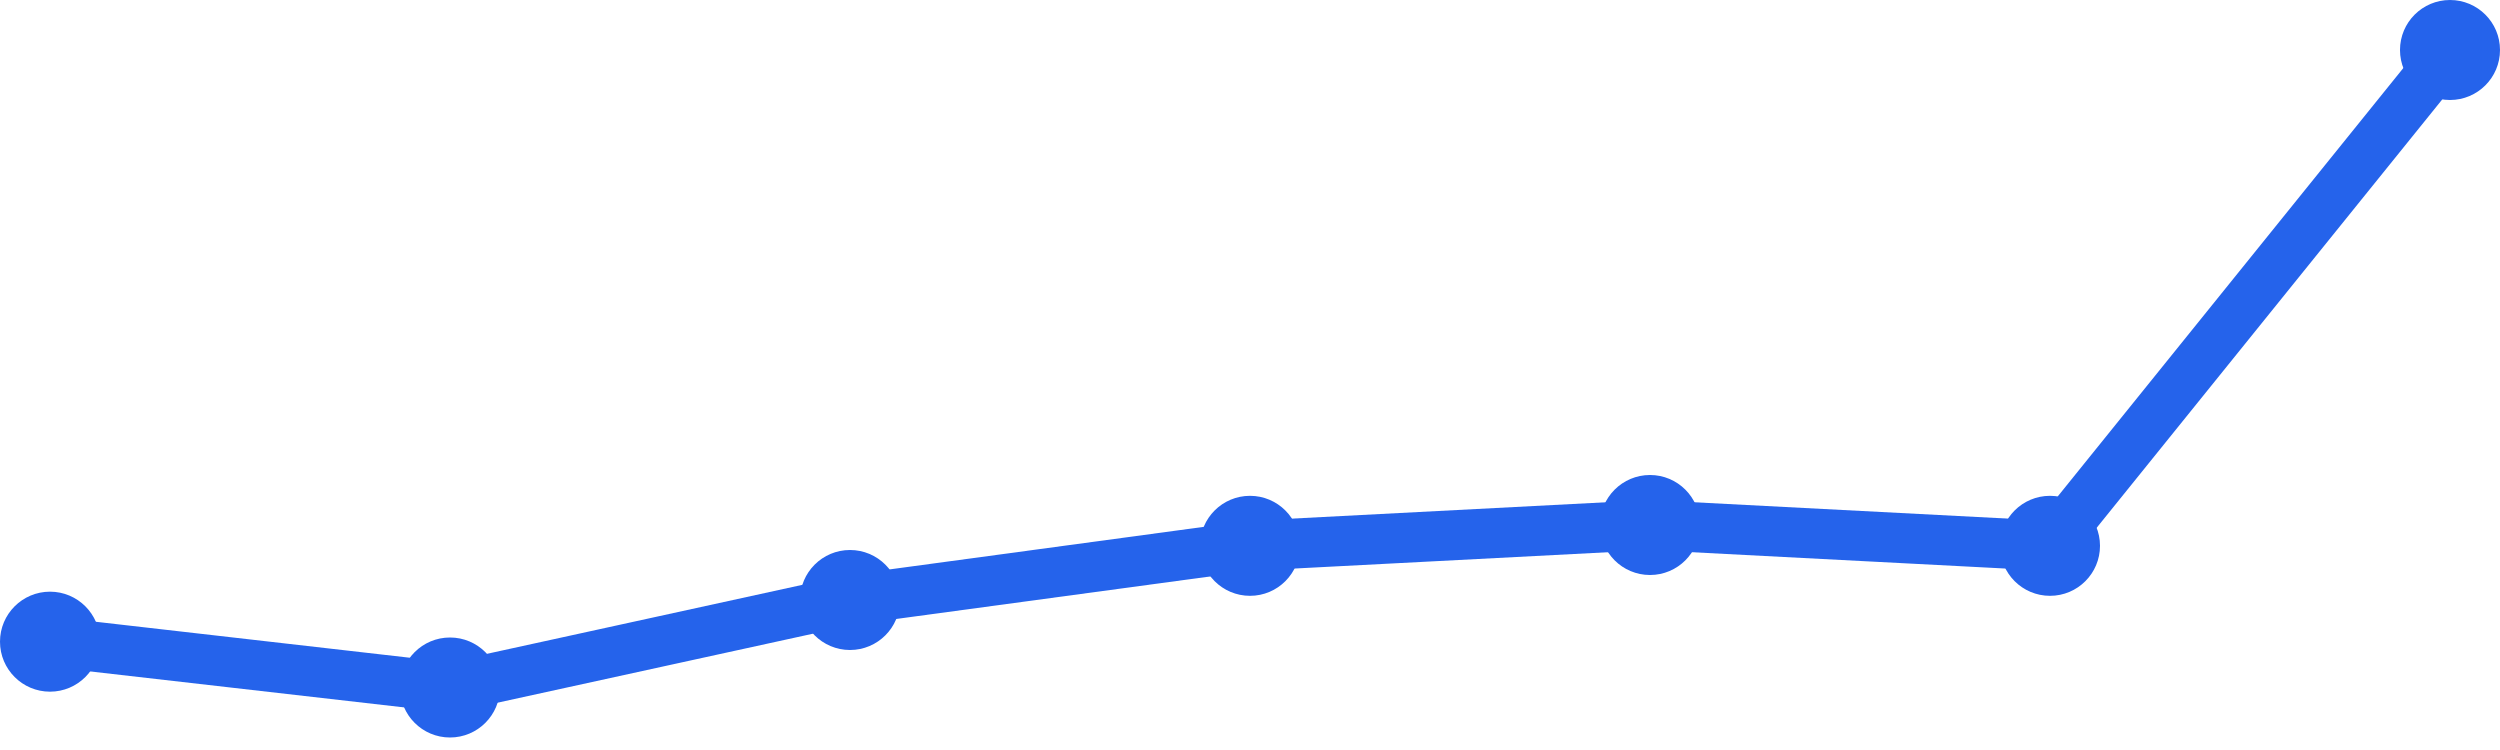
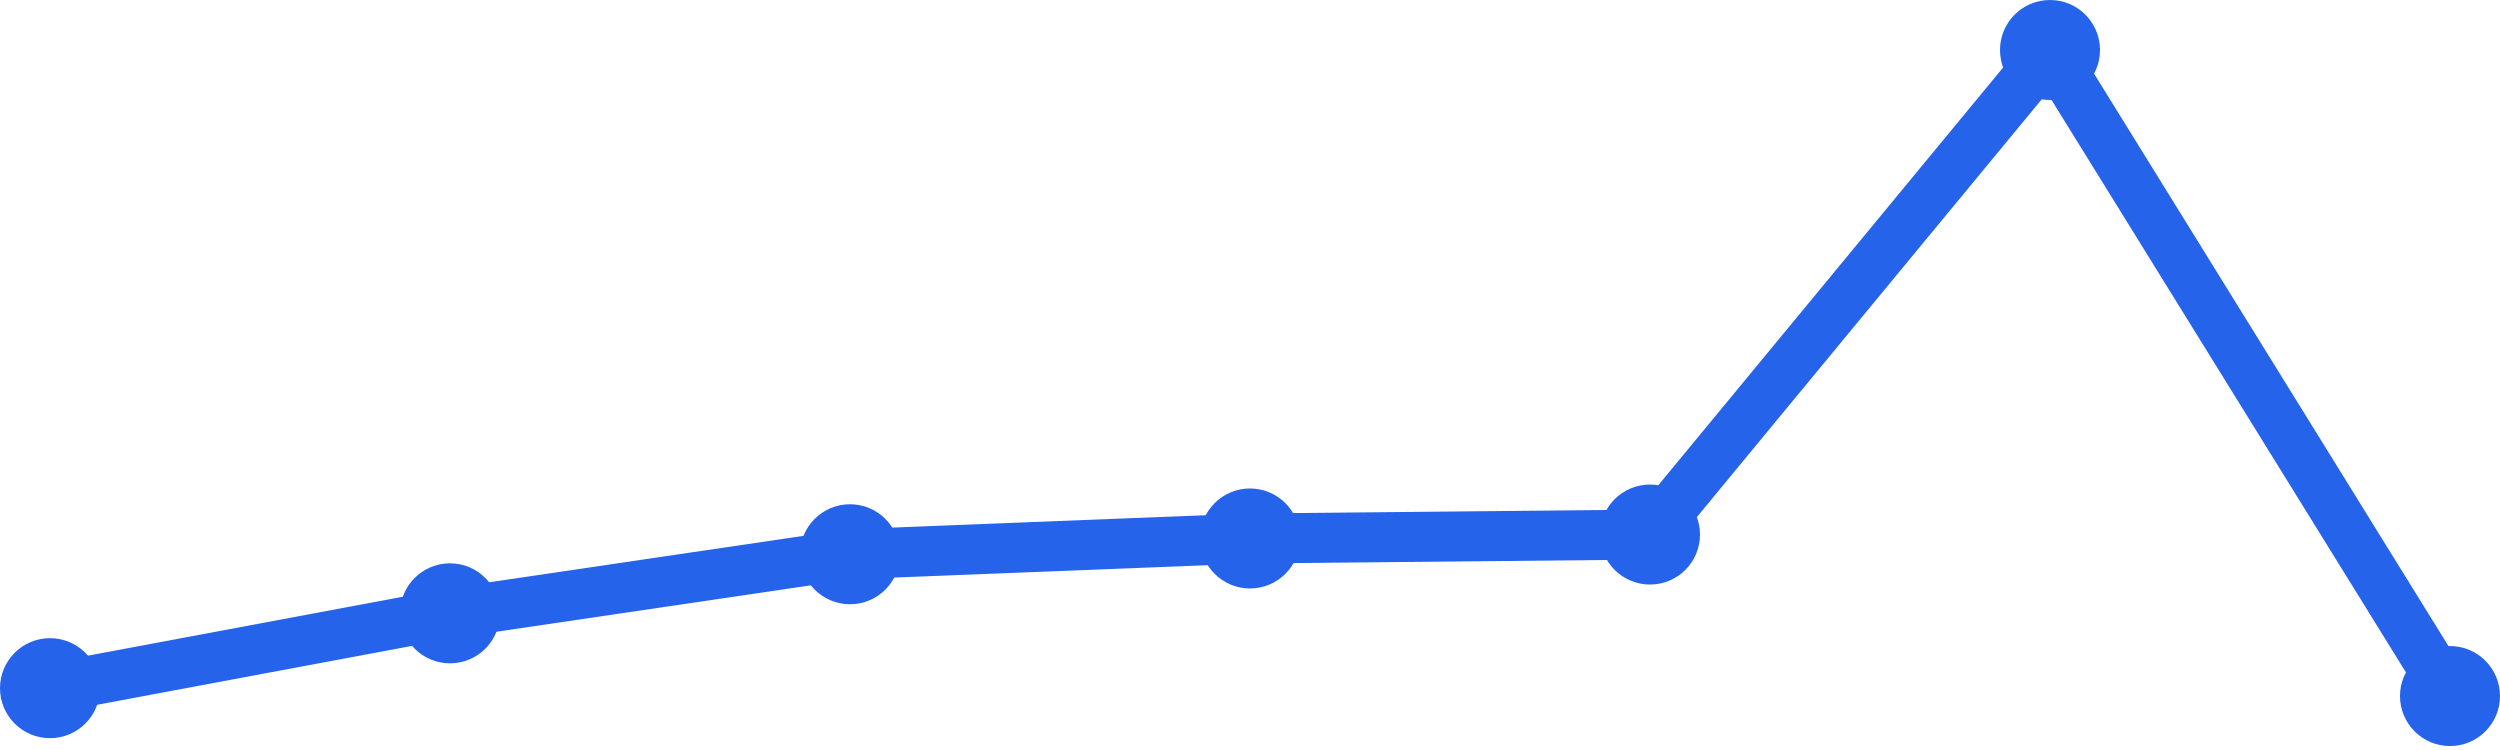
<svg xmlns="http://www.w3.org/2000/svg" width="100" height="30" viewBox="0 0 100 30">
-   <path d="M 2,25.667 L 18,27.5 L 34,24 L 50,21.833 L 66,21 L 82,21.833 L 98,2" fill="none" stroke="#2563eb" stroke-width="2" stroke-linecap="round" stroke-linejoin="round" />
-   <circle cx="2" cy="25.667" r="2" fill="#2563eb" />
-   <circle cx="18" cy="27.5" r="2" fill="#2563eb" />
-   <circle cx="34" cy="24" r="2" fill="#2563eb" />
-   <circle cx="50" cy="21.833" r="2" fill="#2563eb" />
-   <circle cx="66" cy="21" r="2" fill="#2563eb" />
-   <circle cx="82" cy="21.833" r="2" fill="#2563eb" />
-   <circle cx="98" cy="2" r="2" fill="#2563eb" />
+   <path d="M 2,27.527 L 18,24.533 L 34,22.17 L 50,21.539 L 66,21.382 L 82,2 L 98,27.842" fill="none" stroke="#2563eb" stroke-width="2" stroke-linecap="round" stroke-linejoin="round" />
+   <circle cx="2" cy="27.527" r="2" fill="#2563eb" />
+   <circle cx="18" cy="24.533" r="2" fill="#2563eb" />
+   <circle cx="34" cy="22.17" r="2" fill="#2563eb" />
+   <circle cx="50" cy="21.539" r="2" fill="#2563eb" />
+   <circle cx="66" cy="21.382" r="2" fill="#2563eb" />
+   <circle cx="82" cy="2" r="2" fill="#2563eb" />
+   <circle cx="98" cy="27.842" r="2" fill="#2563eb" />
</svg>
